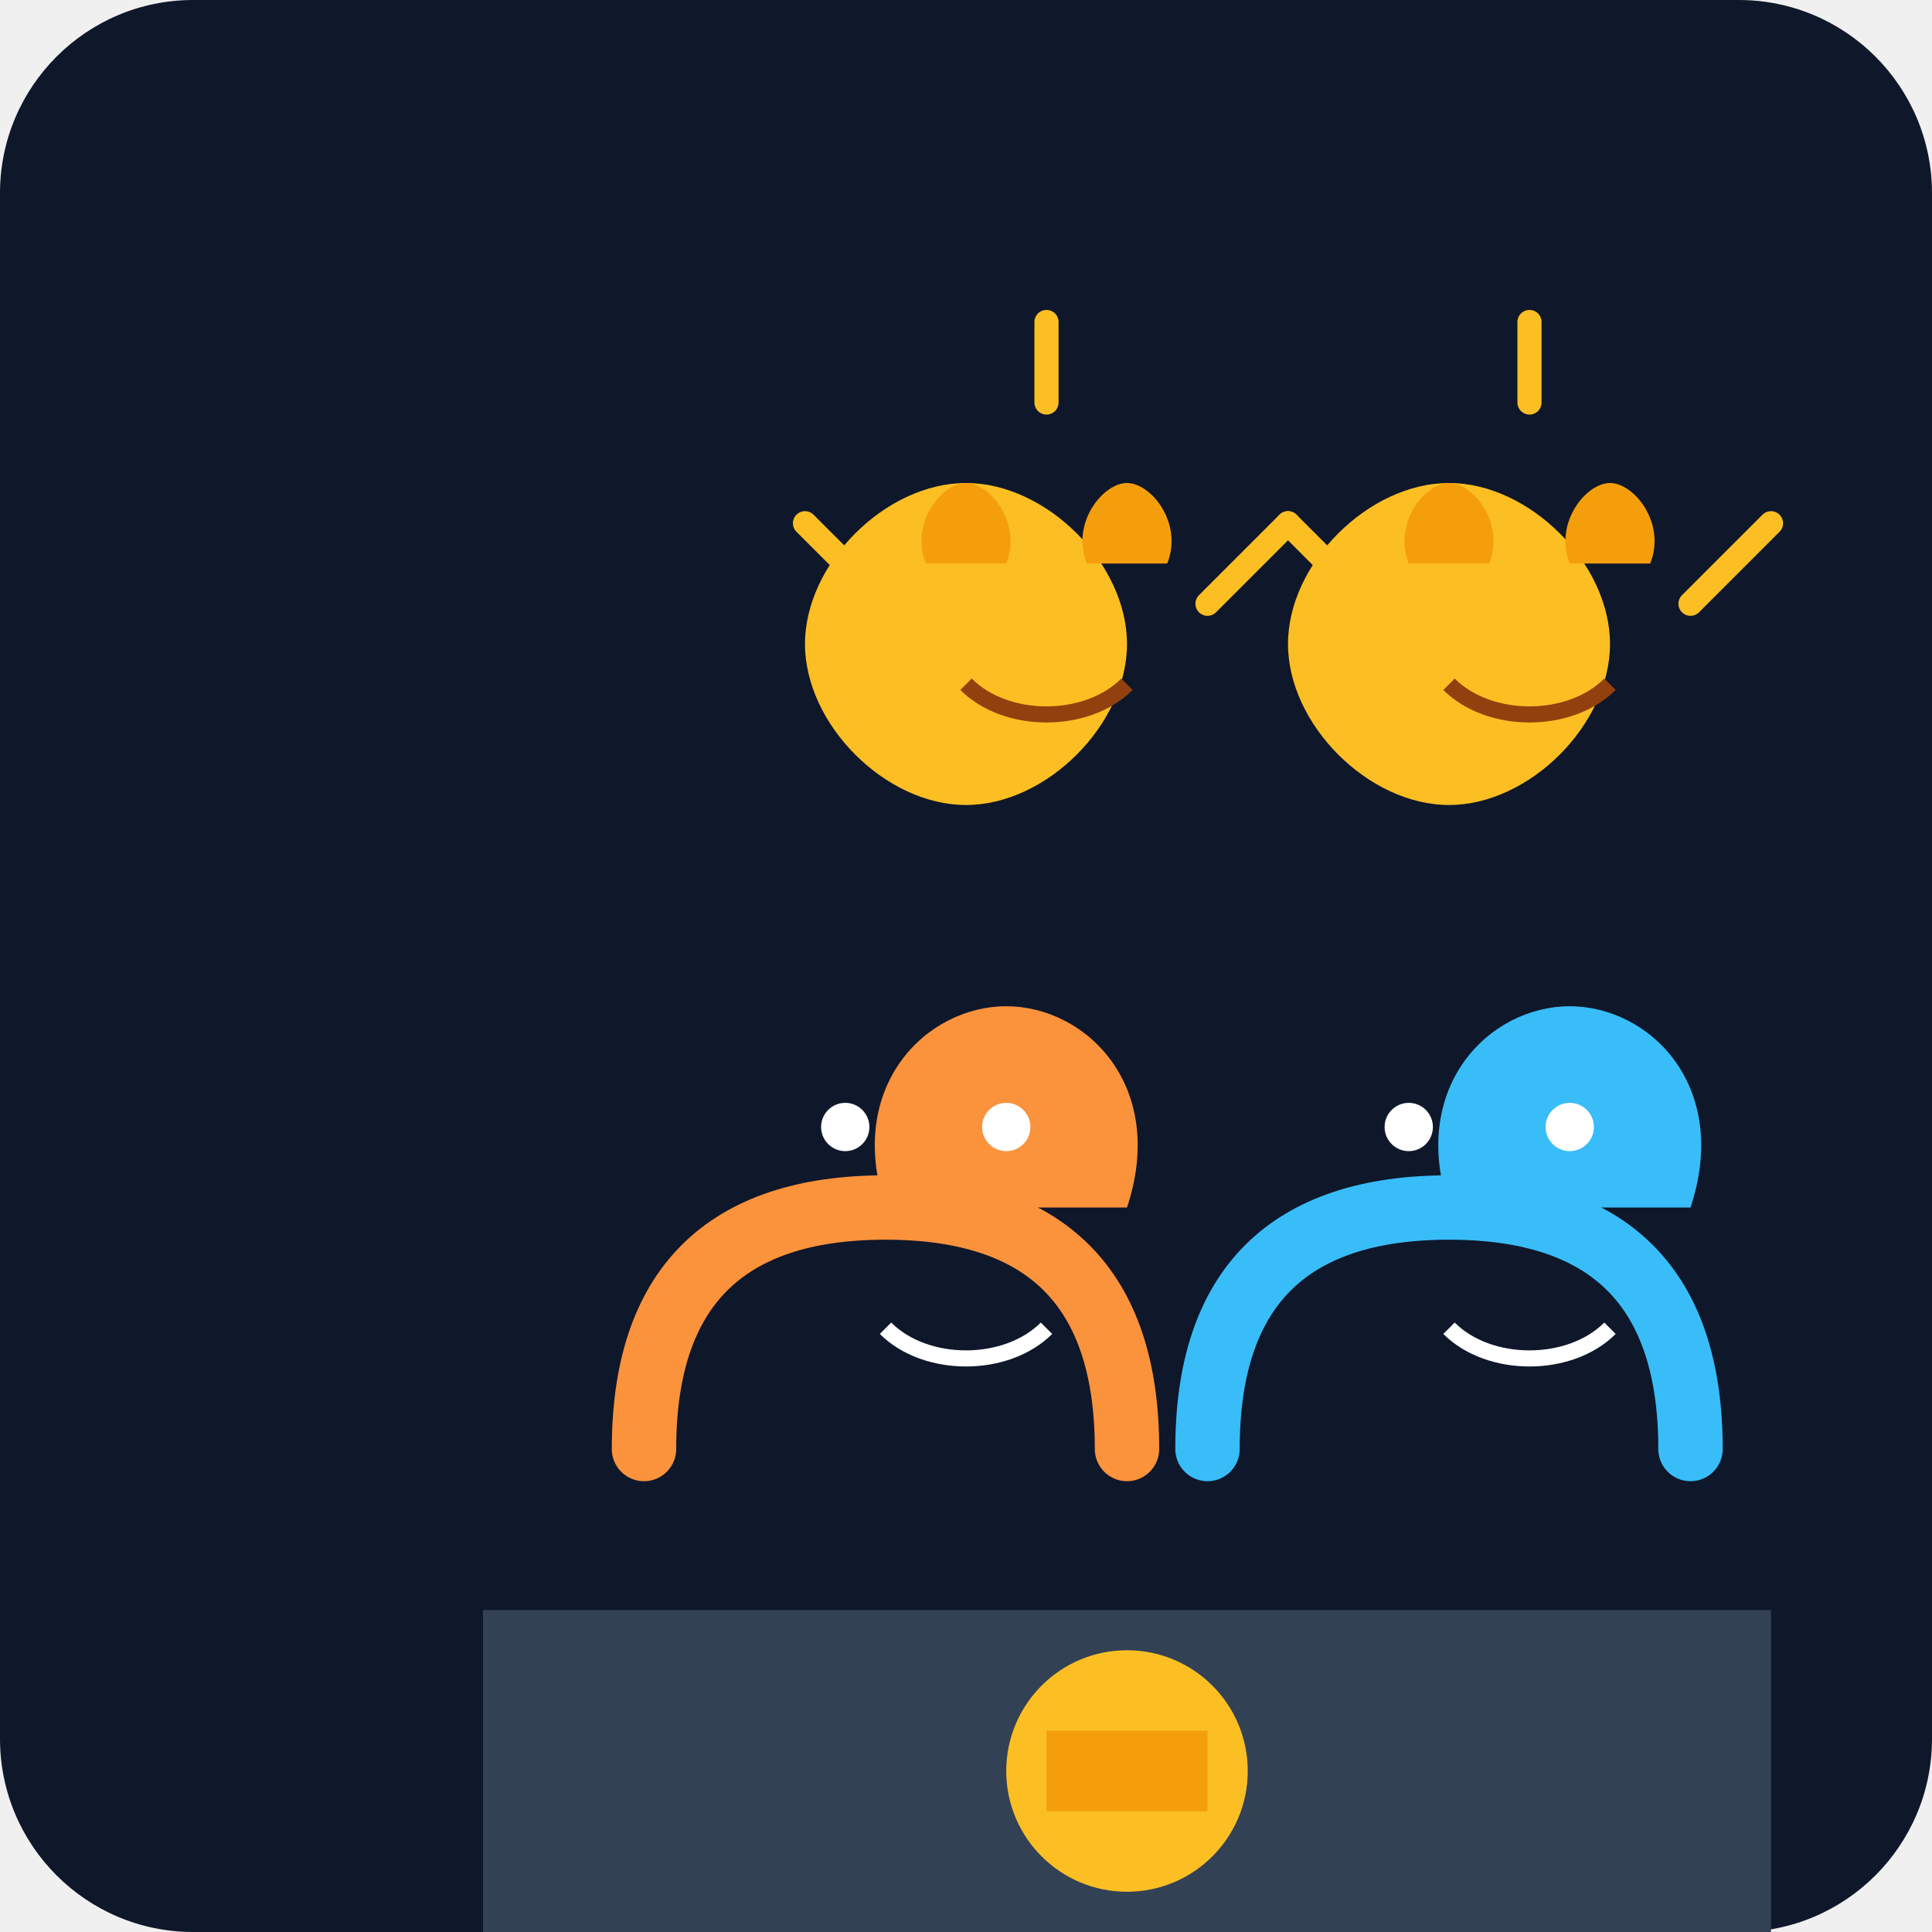
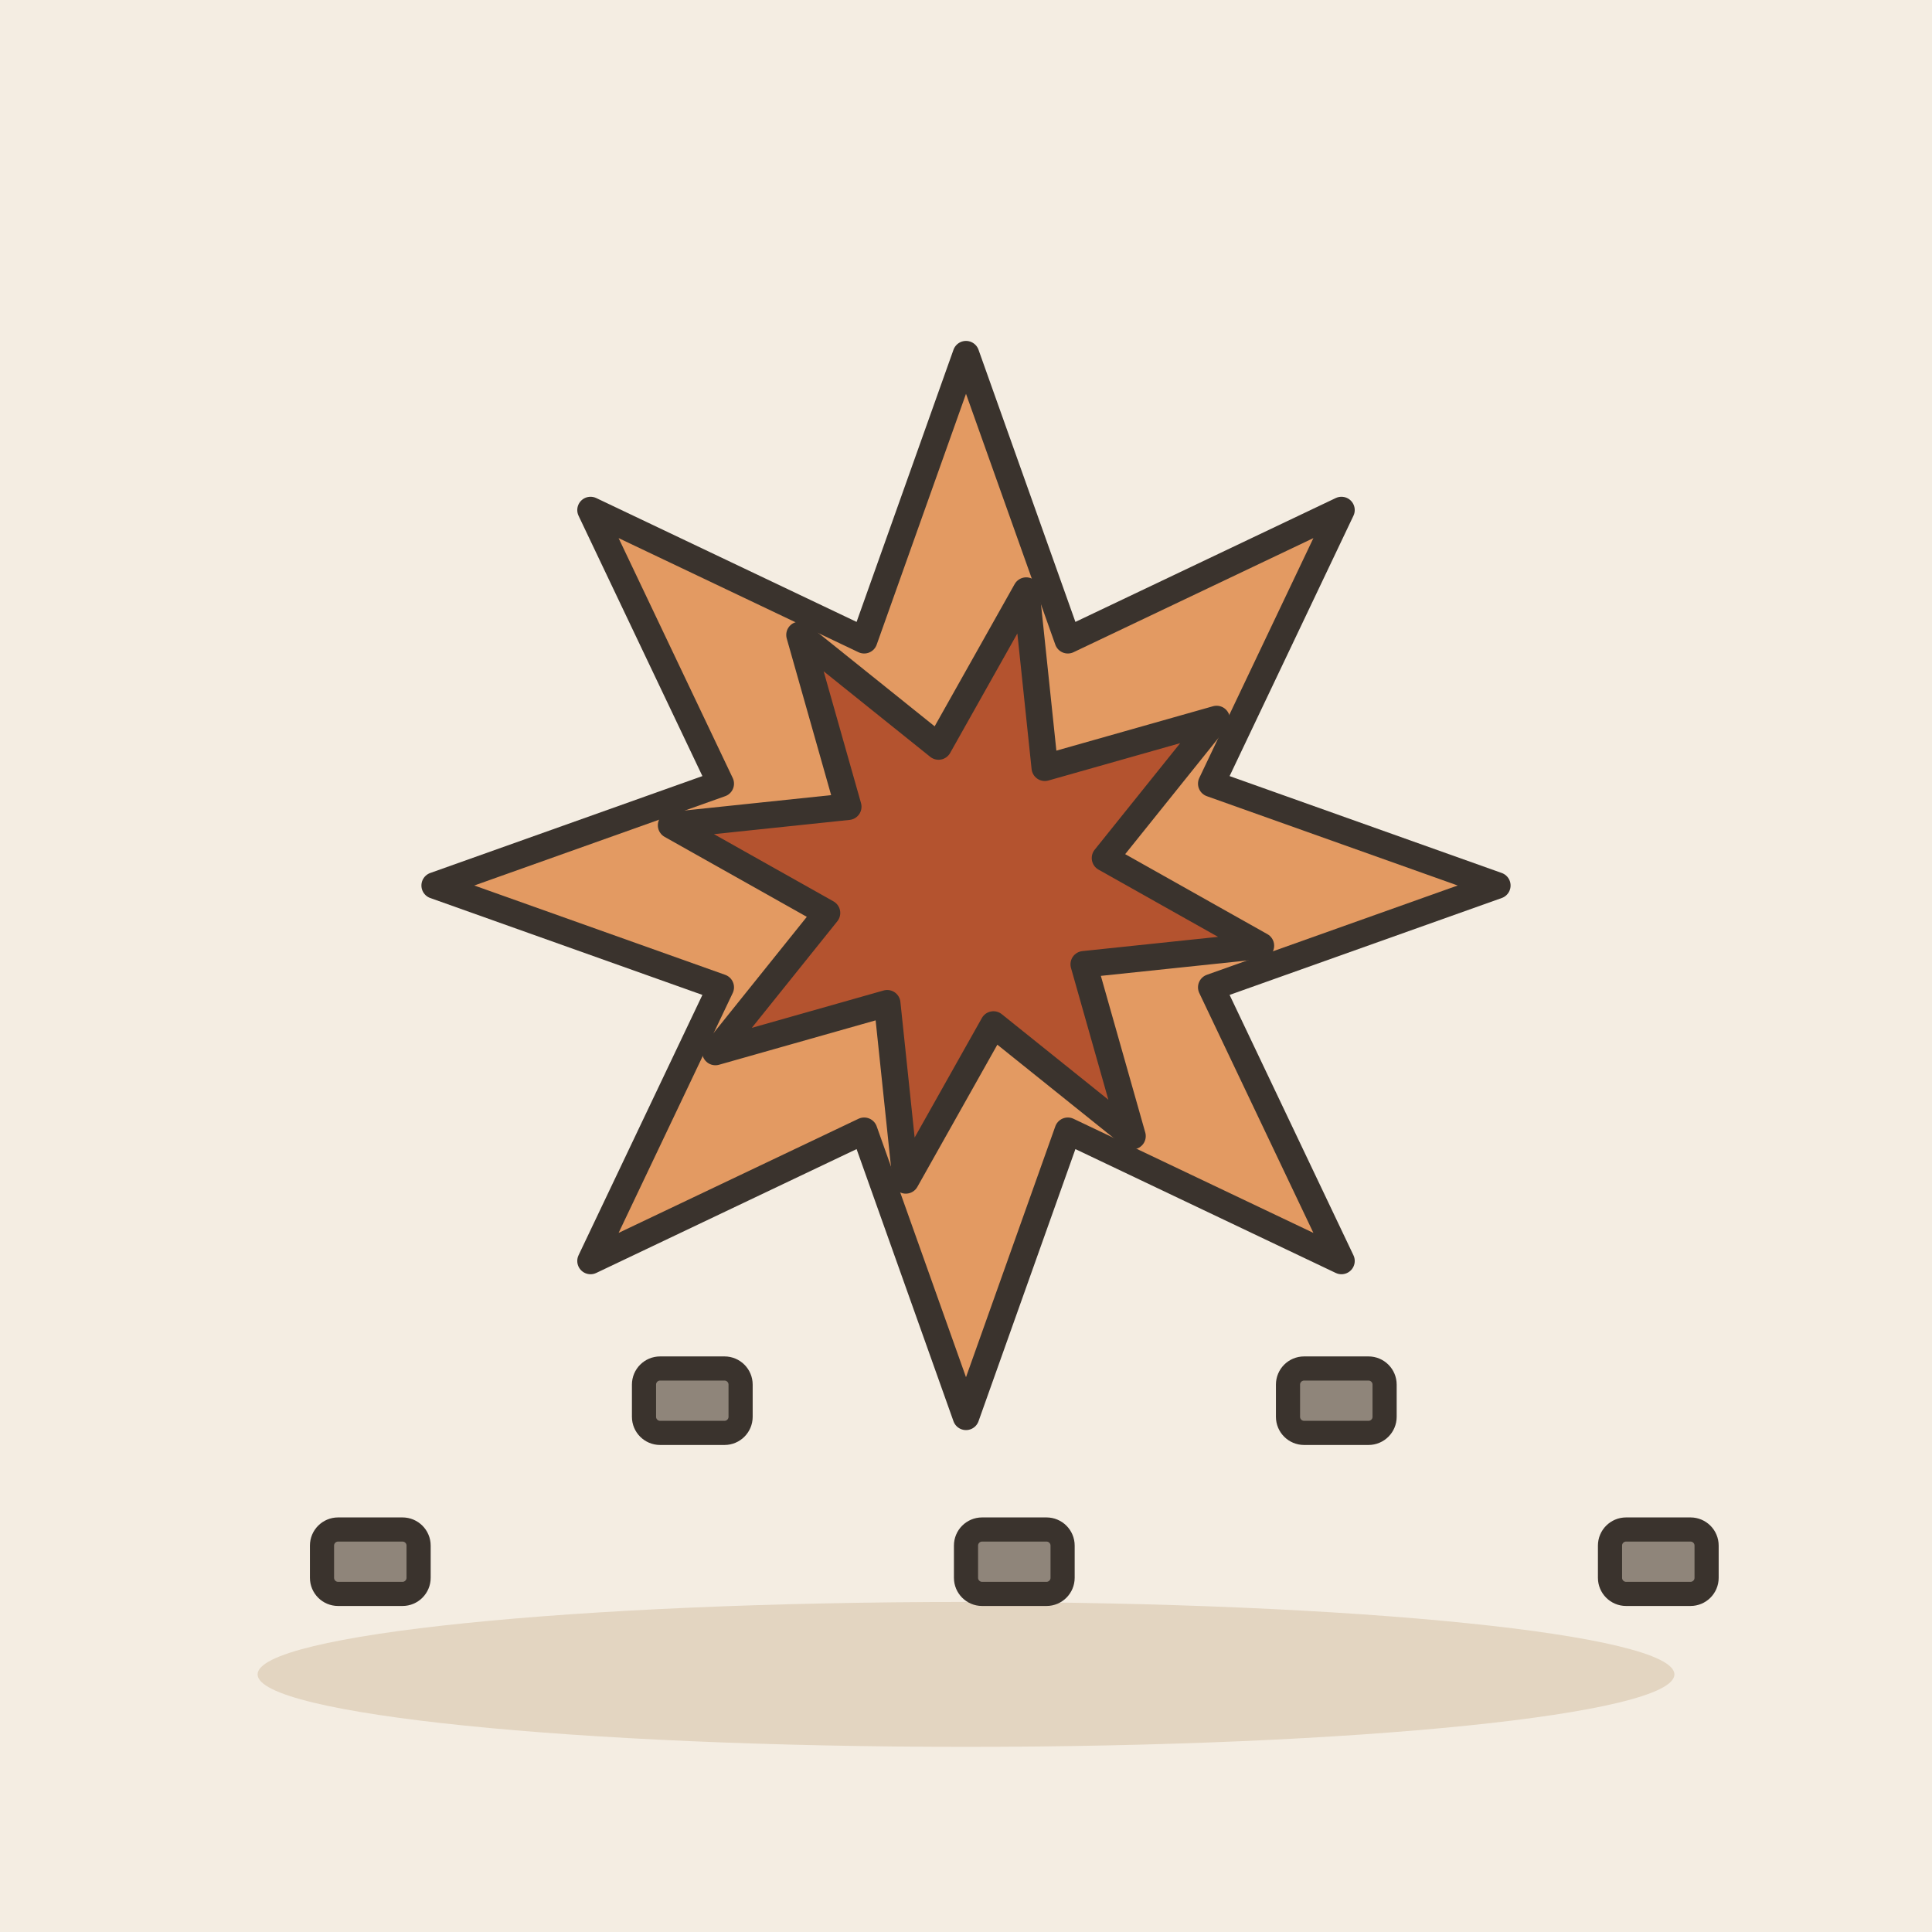
- <svg xmlns="http://www.w3.org/2000/svg" viewBox="0 0 240 240">
-   <defs>
-     <linearGradient id="bgGrad" x1="0" y1="0" x2="0" y2="240">
-       <stop offset="0%" stop-color="#0f172a" />
-       <stop offset="100%" stop-color="#1e293b" />
-     </linearGradient>
-   </defs>
-   <rect width="240" height="240" rx="24" fill="url(#bgGrad)" />
-   <g transform="translate(20, 40)">
-     <path d="M40 160h160v40H40z" fill="#334155" rx="10" />
-     <circle cx="120" cy="180" r="15" fill="#fbbf24" />
-     <path d="M110 175h20v10h-20z" fill="#f59e0b" />
+ <svg xmlns="http://www.w3.org/2000/svg" viewBox="0 0 240 240" data-style="editorial">
+   <rect width="240" height="240" fill="#F4EDE2" />
+   <ellipse cx="120" cy="208" rx="88" ry="9" fill="#E3D5C1" />
+   <g transform="translate(120 110) scale(1.1 1.1)">
+     <polygon points="60.0,0.0 27.7,11.5 42.4,42.4 11.5,27.7 0.0,60.0 -11.5,27.7 -42.4,42.4 -27.7,11.5 -60.0,0.0 -27.7,-11.5 -42.4,-42.4 -11.5,-27.7 -0.0,-60.0 11.5,-27.7 42.4,-42.4 27.7,-11.5" fill="#E39A62" stroke="#3A332D" stroke-width="3" stroke-linecap="round" stroke-linejoin="round" />
+     <polygon points="33.3,6.8 13.3,8.9 18.8,28.3 3.1,15.7 -6.8,33.3 -8.9,13.3 -28.3,18.8 -15.7,3.1 -33.3,-6.8 -13.3,-8.9 -18.8,-28.3 -3.1,-15.7 6.8,-33.3 8.9,-13.3 28.3,-18.8 15.7,-3.1" fill="#B4532F" stroke="#3A332D" stroke-width="3" stroke-linecap="round" stroke-linejoin="round" />
  </g>
-   <g transform="translate(60, 80)">
-     <path d="M20 100c0-20 10-30 30-30s30 10 30 30" fill="none" stroke="#fb923c" stroke-width="8" stroke-linecap="round" />
-     <path d="M50 70c-5-15 5-25 15-25s20 10 15 25" fill="#fb923c" />
-     <circle cx="45" cy="60" r="3" fill="#fff" />
-     <circle cx="65" cy="60" r="3" fill="#fff" />
-     <path d="M50 85c5 5 15 5 20 0" stroke="#fff" stroke-width="2" fill="none" />
-   </g>
-   <g transform="translate(130, 80)">
-     <path d="M20 100c0-20 10-30 30-30s30 10 30 30" fill="none" stroke="#38bdf8" stroke-width="8" stroke-linecap="round" />
-     <path d="M50 70c-5-15 5-25 15-25s20 10 15 25" fill="#38bdf8" />
-     <circle cx="45" cy="60" r="3" fill="#fff" />
-     <circle cx="65" cy="60" r="3" fill="#fff" />
-     <path d="M50 85c5 5 15 5 20 0" stroke="#fff" stroke-width="2" fill="none" />
-   </g>
-   <g transform="translate(80, 20)">
-     <path d="M40 40c-10 0-20 10-20 20s10 20 20 20 20-10 20-20-10-20-20-20z" fill="#fbbf24" />
-     <path d="M35 50c-2-5 2-10 5-10s7 5 5 10" fill="#f59e0b" />
-     <path d="M55 50c-2-5 2-10 5-10s7 5 5 10" fill="#f59e0b" />
-     <path d="M40 65c5 5 15 5 20 0" stroke="#92400e" stroke-width="2" fill="none" />
-     <path d="M30 55l-10-10M70 55l10-10M50 30v-10" stroke="#fbbf24" stroke-width="3" stroke-linecap="round" />
-   </g>
-   <g transform="translate(140, 20)">
-     <path d="M40 40c-10 0-20 10-20 20s10 20 20 20 20-10 20-20-10-20-20-20z" fill="#fbbf24" />
-     <path d="M35 50c-2-5 2-10 5-10s7 5 5 10" fill="#f59e0b" />
-     <path d="M55 50c-2-5 2-10 5-10s7 5 5 10" fill="#f59e0b" />
-     <path d="M40 65c5 5 15 5 20 0" stroke="#92400e" stroke-width="2" fill="none" />
-     <path d="M30 55l-10-10M70 55l10-10M50 30v-10" stroke="#fbbf24" stroke-width="3" stroke-linecap="round" />
-   </g>
+   <rect x="40" y="190" width="12" height="8" rx="2" fill="#8F857A" stroke="#3A332D" stroke-width="3" stroke-linecap="round" stroke-linejoin="round" />
+   <rect x="80" y="170" width="12" height="8" rx="2" fill="#8F857A" stroke="#3A332D" stroke-width="3" stroke-linecap="round" stroke-linejoin="round" />
+   <rect x="120" y="190" width="12" height="8" rx="2" fill="#8F857A" stroke="#3A332D" stroke-width="3" stroke-linecap="round" stroke-linejoin="round" />
+   <rect x="160" y="170" width="12" height="8" rx="2" fill="#8F857A" stroke="#3A332D" stroke-width="3" stroke-linecap="round" stroke-linejoin="round" />
+   <rect x="200" y="190" width="12" height="8" rx="2" fill="#8F857A" stroke="#3A332D" stroke-width="3" stroke-linecap="round" stroke-linejoin="round" />
</svg>
